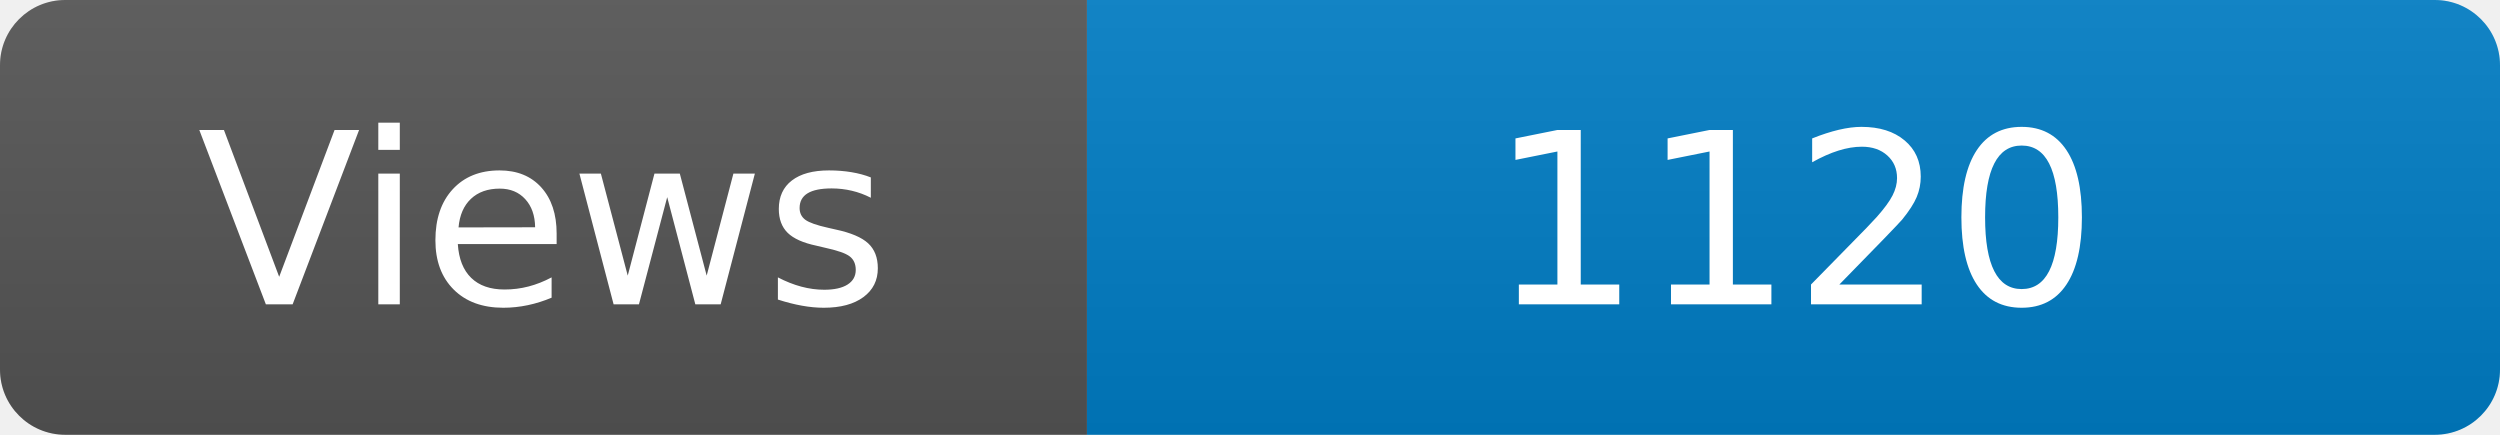
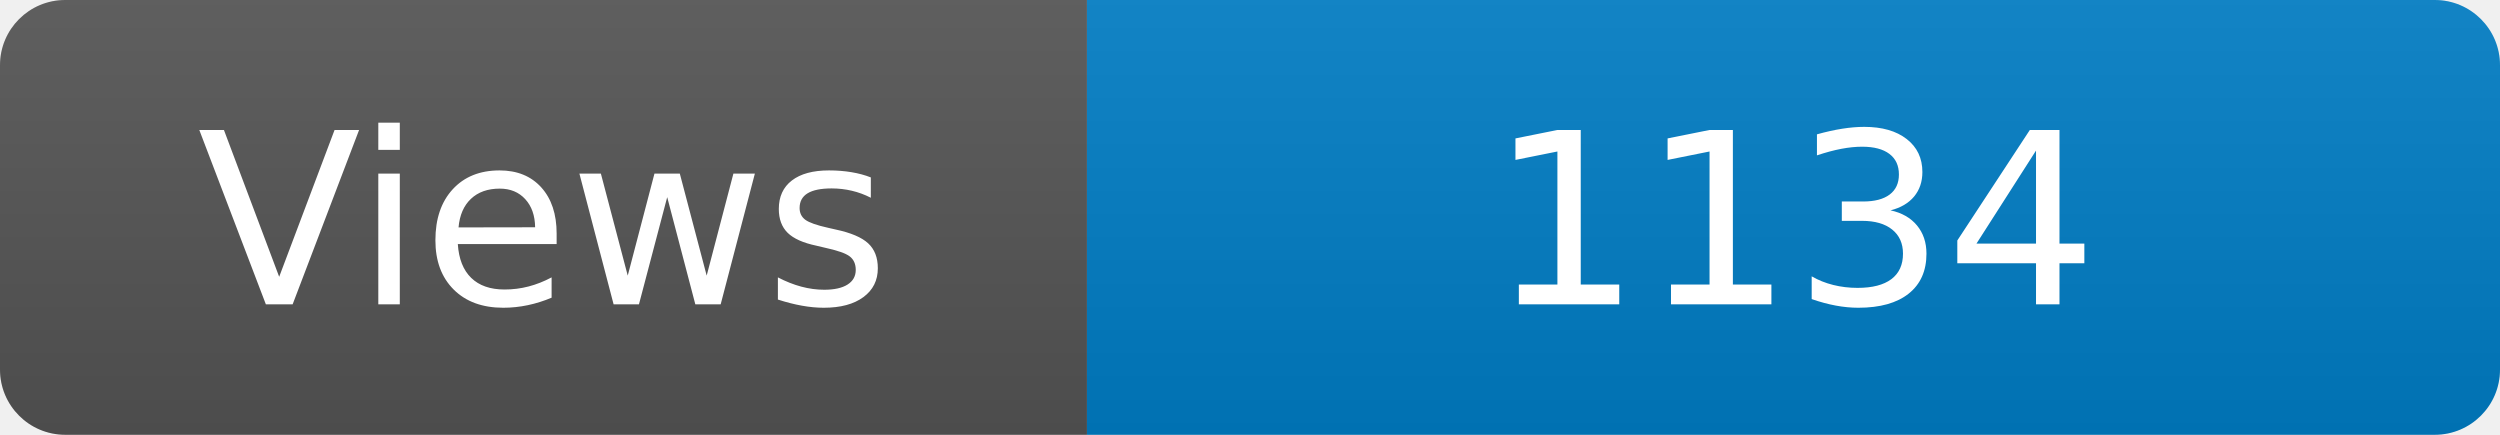
<svg xmlns="http://www.w3.org/2000/svg" width="115" height="20" role="img" aria-label="Maintained?: yes">
  <linearGradient id="s" x2="0" y2="100%">
    <stop offset="0" stop-color="#bbb" stop-opacity=".1" />
    <stop offset="1" stop-opacity=".1" />
  </linearGradient>
  <clipPath id="r">
    <rect width="115" height="20" rx="3" fill="#fff" />
  </clipPath>
  <g clip-path="url(#r)">
    <rect width="50" height="20" fill="#555" />
    <rect x="50" width="160" height="20" fill="#007ec6" />
    <rect width="115" height="20" fill="url(#s)" />
  </g>
  <g fill="#fff" text-anchor="middle" font-family="Verdana,Geneva,DejaVu Sans,sans-serif" font-size="110">
    <text x="250" y="140" transform="scale(.1)" fill="#fff">Views</text>
-     <text x="825" y="140" transform="scale(.1)" fill="#fff">1120</text>
+     <text x="825" y="140" transform="scale(.1)" fill="#fff">1134</text>
  </g>
</svg>
